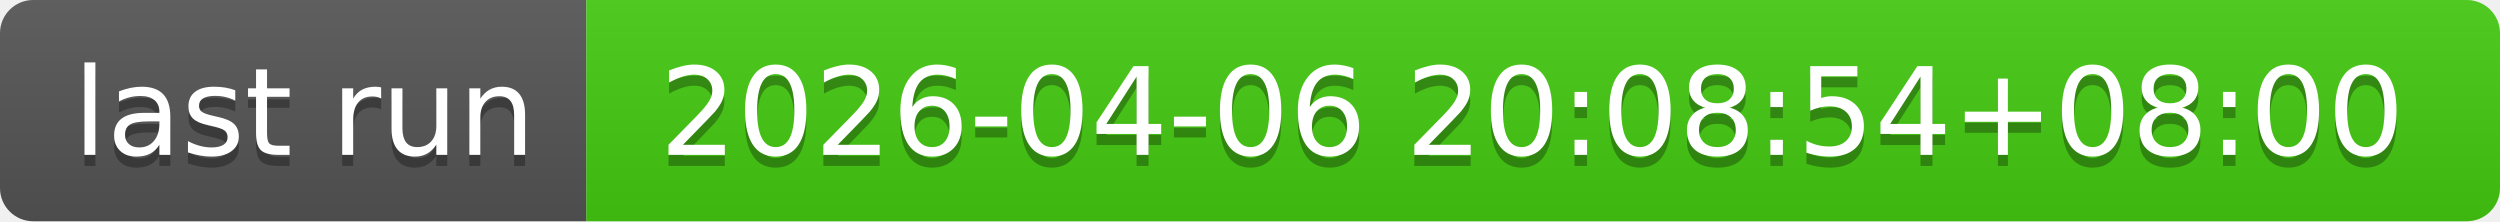
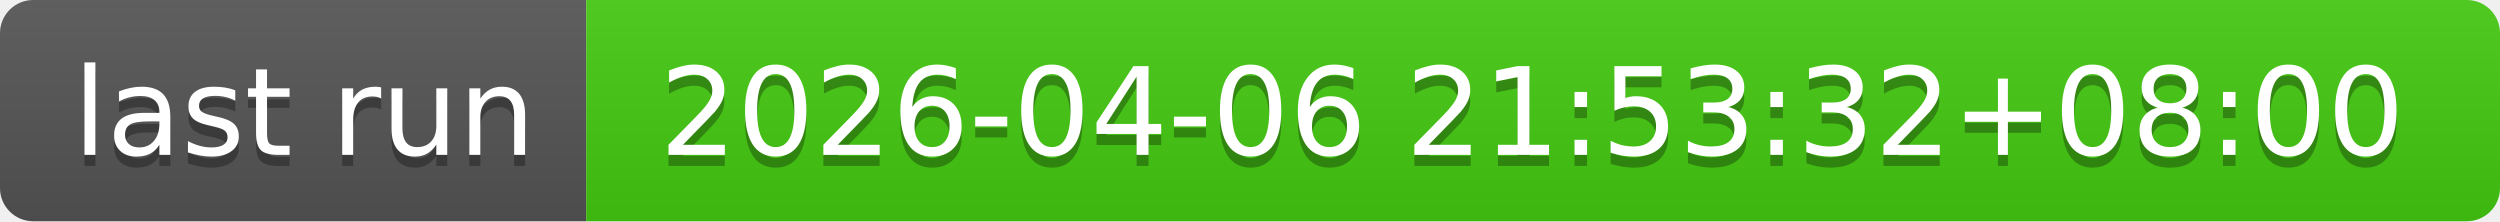
- <svg xmlns="http://www.w3.org/2000/svg" width="226" height="20" role="img" aria-label="last run: 2026-04-06 20:08:54+08:00">
+ <svg xmlns="http://www.w3.org/2000/svg" width="226" height="20" role="img" aria-label="last run: 2026-04-06 21:53:32+08:00">
  <linearGradient id="s" x2="0" y2="100%">
    <stop offset="0" stop-color="#bbb" stop-opacity=".1" />
    <stop offset="1" stop-opacity=".1" />
  </linearGradient>
  <clipPath id="r">
    <rect width="226" height="20" rx="3" fill="#fff" />
  </clipPath>
  <g clip-path="url(#r)">
    <rect width="53" height="20" fill="#555" />
    <rect x="53" width="173" height="20" fill="#4c1" />
    <rect width="226" height="20" fill="url(#s)" />
  </g>
  <g fill="#fff" text-anchor="middle" font-family="Verdana,Geneva,DejaVu Sans,sans-serif" text-rendering="geometricPrecision" font-size="110">
    <text aria-hidden="true" x="275" y="150" fill="#010101" fill-opacity=".3" transform="scale(.1)" textLength="430">last run</text>
    <text x="275" y="140" transform="scale(.1)" fill="#fff" textLength="430">last run</text>
-     <text aria-hidden="true" x="1385" y="150" fill="#010101" fill-opacity=".3" transform="scale(.1)" textLength="1630">2026-04-06 20:08:54+08:00</text>
-     <text x="1385" y="140" transform="scale(.1)" fill="#fff" textLength="1630">2026-04-06 20:08:54+08:00</text>
+     <text aria-hidden="true" x="1385" y="150" fill="#010101" fill-opacity=".3" transform="scale(.1)" textLength="1630">2026-04-06 21:53:32+08:00</text>
+     <text x="1385" y="140" transform="scale(.1)" fill="#fff" textLength="1630">2026-04-06 21:53:32+08:00</text>
  </g>
</svg>
